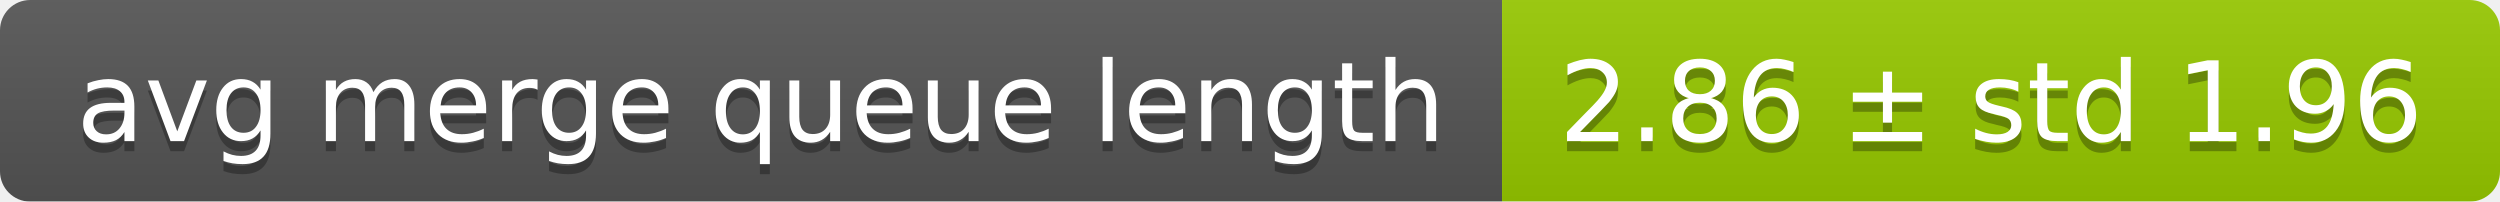
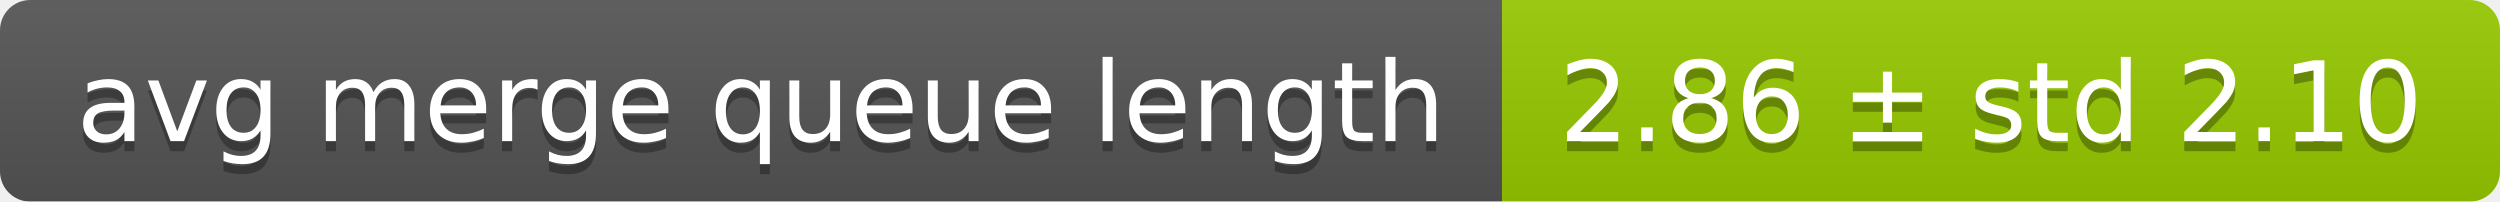
<svg xmlns="http://www.w3.org/2000/svg" width="248" height="20">
  <linearGradient id="smooth" x2="0" y2="100%">
    <stop offset="0" stop-color="#bbb" stop-opacity=".1" />
    <stop offset="1" stop-opacity=".1" />
  </linearGradient>
  <mask id="round">
    <rect width="248" height="20" rx="3" fill="#fff" />
  </mask>
  <g mask="url(#round)">
    <rect width="149" height="20" fill="#555" />
    <rect x="149" width="99" height="20" fill="#97ca00" />
    <rect width="248" height="20" fill="url(#smooth)" />
  </g>
  <g fill="#fff" text-anchor="middle" font-family="DejaVu Sans,Verdana,Geneva,sans-serif" font-size="11">
    <text x="75.5" y="15" fill="#010101" fill-opacity=".3">avg merge queue length</text>
    <text x="75.5" y="14">avg merge queue length</text>
-     <text x="197.5" y="15" fill="#010101" fill-opacity=".3">2.86 ± std 1.96</text>
-     <text x="197.5" y="14">2.86 ± std 1.96</text>
+     <text x="197.5" y="15" fill="#010101" fill-opacity=".3">2.86 ± std 2.10</text>
+     <text x="197.5" y="14">2.86 ± std 2.10</text>
  </g>
</svg>
